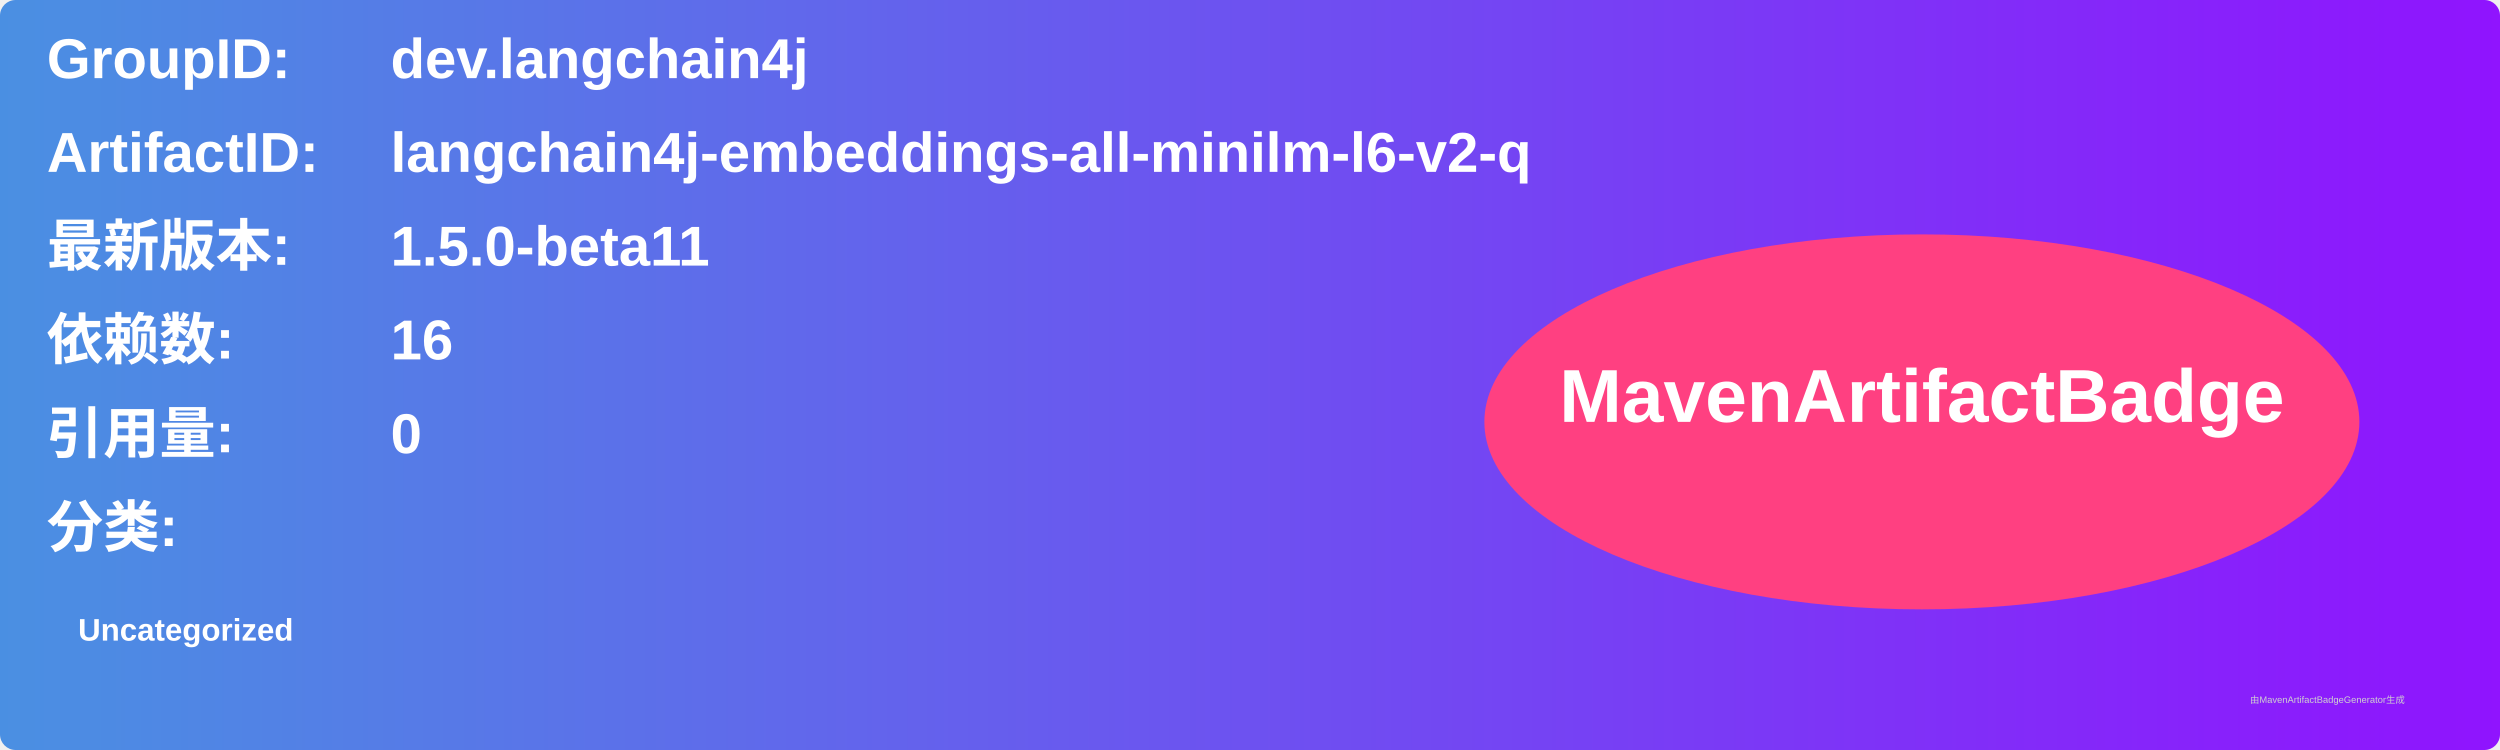
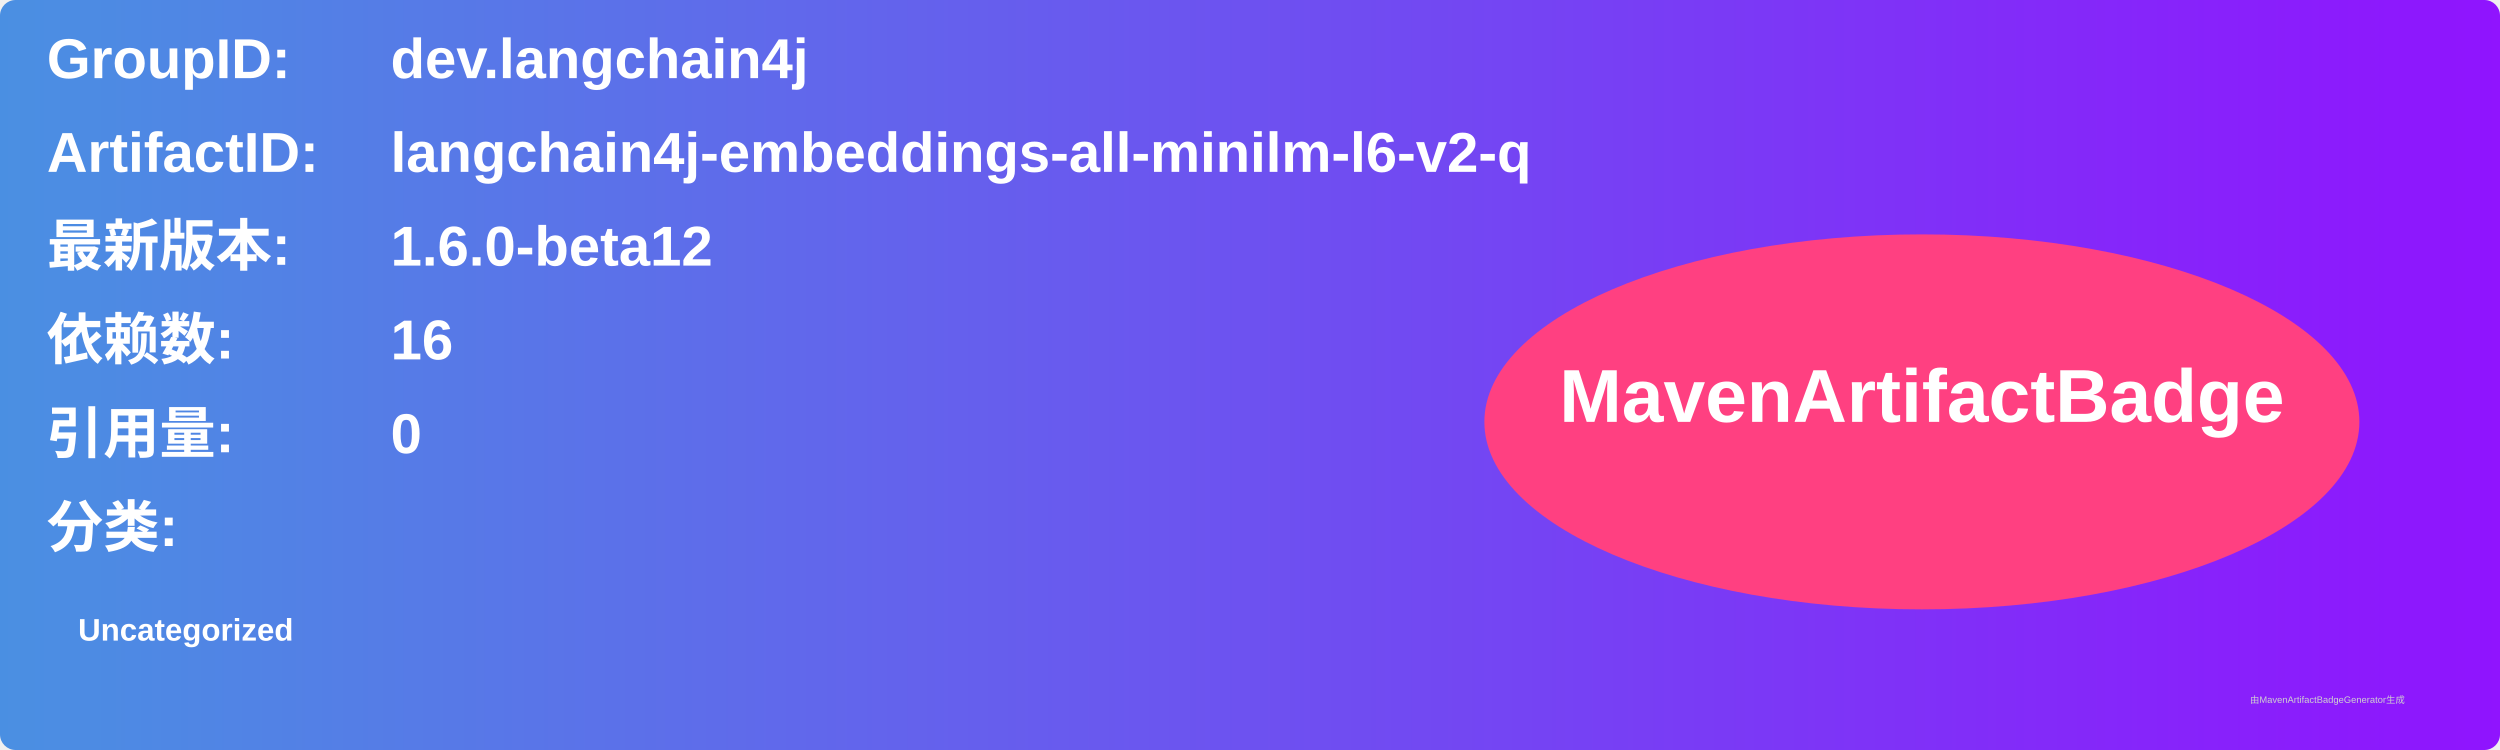
<svg xmlns="http://www.w3.org/2000/svg" width="800" height="240" viewBox="0 0 800 240">
  <linearGradient id="grad" x1="0%" y1="0%" x2="100%" y2="0%">
    <stop offset="0%" stop-color="#4a90e2" />
    <stop offset="100%" stop-color="#9013fe" />
  </linearGradient>
  <rect width="100%" height="100%" rx="5" ry="5" fill="url(#grad)" />
  <g transform="translate(15, 15)">
    <text x="0" y="10" font-family="Arial" font-size="18" fill="white" font-weight="bold" width="260">GroupID:</text>
    <text x="110" y="10" font-family="Arial" font-size="18" fill="white" font-weight="bold" width="460">dev.langchain4j</text>
    <text x="0" y="40" font-family="Arial" font-size="18" fill="white" font-weight="bold" width="260">ArtifactID:</text>
    <text x="110" y="40" font-family="Arial" font-size="18" fill="white" font-weight="bold" width="460">langchain4j-embeddings-all-minilm-l6-v2-q</text>
    <text x="0" y="70" font-family="Arial" font-size="18" fill="white" font-weight="bold">最新版本:</text>
    <text x="110" y="70" font-family="Arial" font-size="18" fill="white" font-weight="bold">
-       <tspan font-weight="bold">1.5.0-beta11</tspan>
+       <tspan font-weight="bold">1.6.0-beta12</tspan>
    </text>
    <text x="0" y="100" font-family="Arial" font-size="18" fill="white" font-weight="bold">依赖数: </text>
    <text x="110" y="100" font-family="Arial" font-size="18" fill="white">
      <tspan font-weight="bold">16</tspan>
    </text>
    <text x="0" y="130" font-family="Arial" font-size="18" fill="white" font-weight="bold">引用量: </text>
    <text x="110" y="130" font-family="Arial" font-size="18" fill="white">
      <tspan font-weight="bold">0</tspan>
    </text>
    <text x="0" y="160" font-family="Arial" font-size="18" fill="white" font-weight="bold">分类:</text>
    <text x="10" y="190" font-family="Arial" font-size="10" fill="white">
      <tspan font-weight="bold">Uncategorized</tspan>
    </text>
    <ellipse cx="600" cy="120" rx="140" ry="60" fill="#ff4081" />
    <text x="600" y="120" text-anchor="middle" font-family="Arial" font-size="24" fill="white" font-weight="bold">MavenArtifactBadge</text>
  </g>
  <text x="720" y="225" font-family="Arial" font-size="3" fill="#d0d0d0">由MavenArtifactBadgeGenerator生成</text>
</svg>
